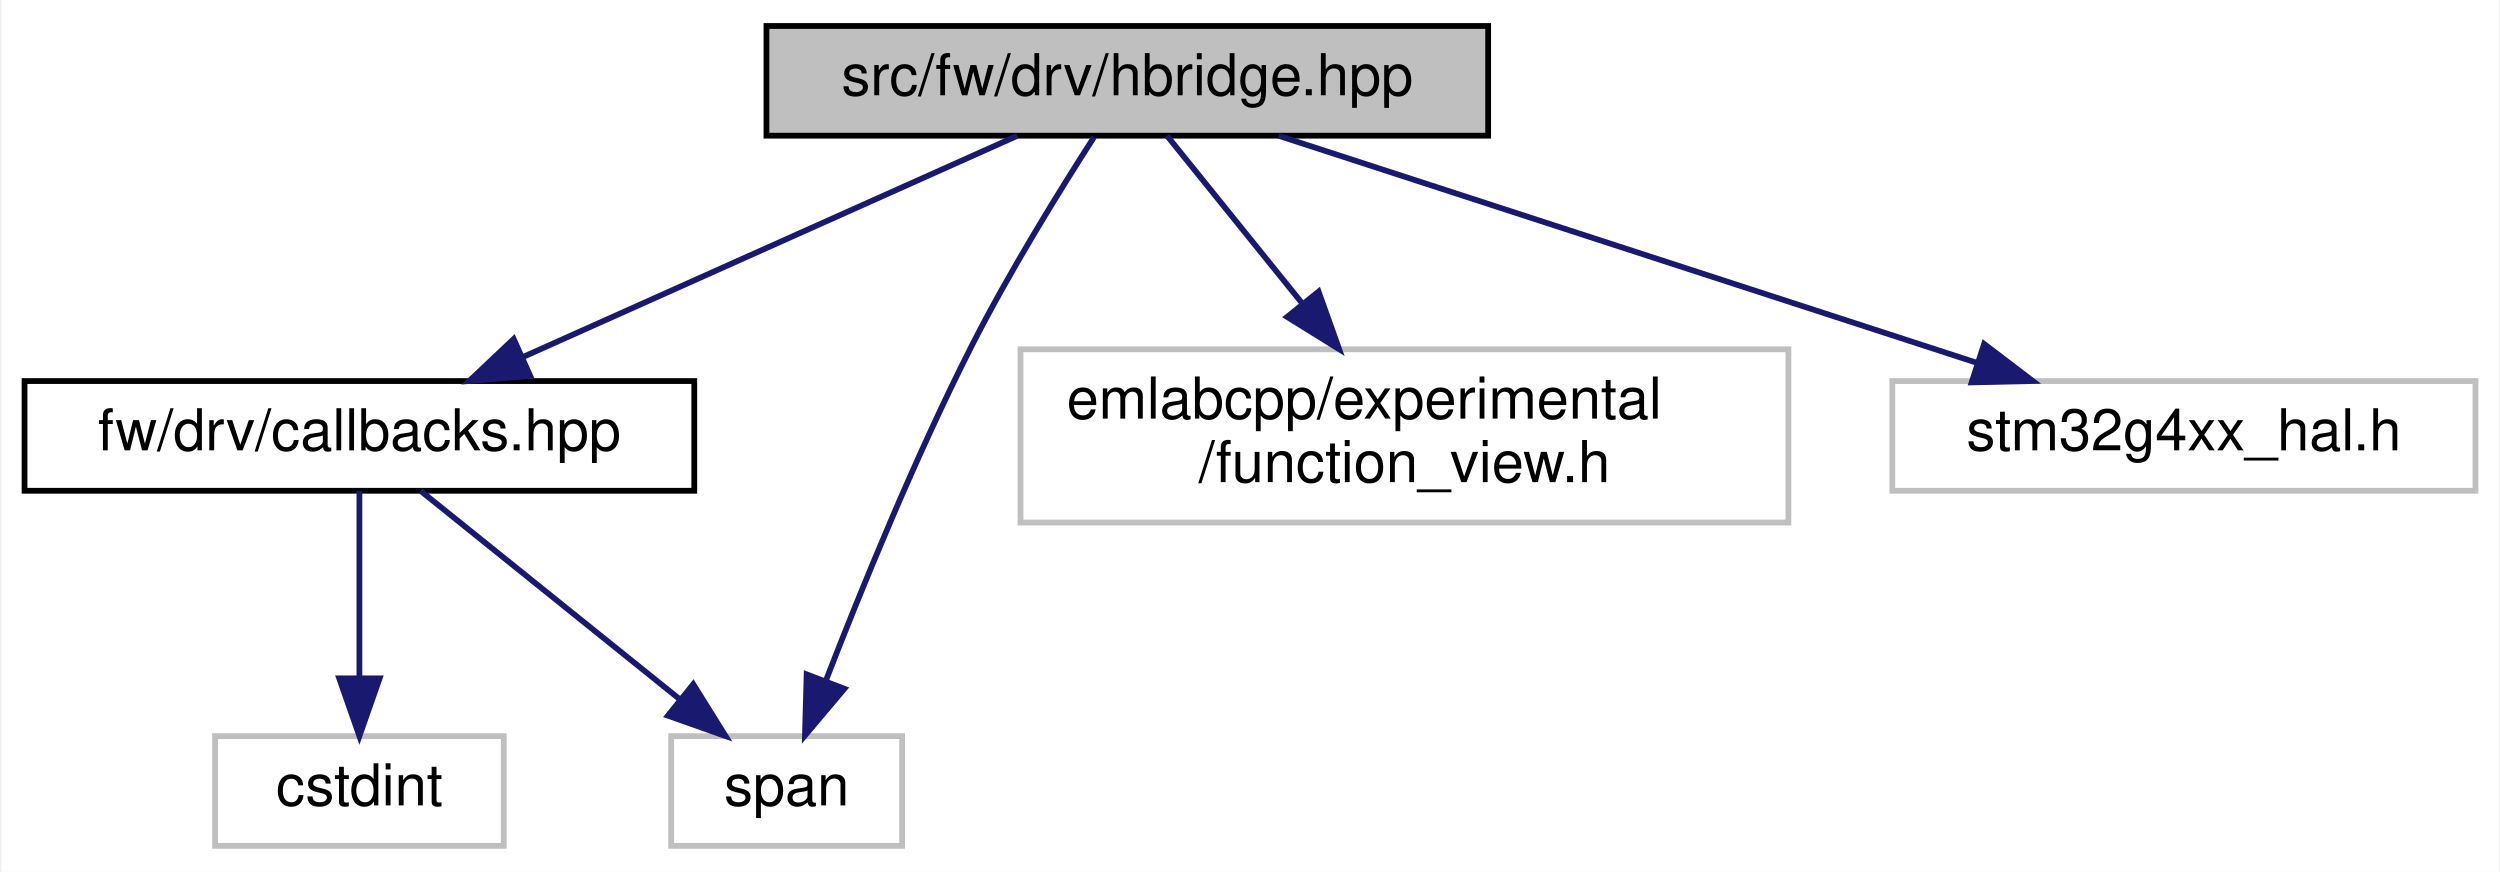
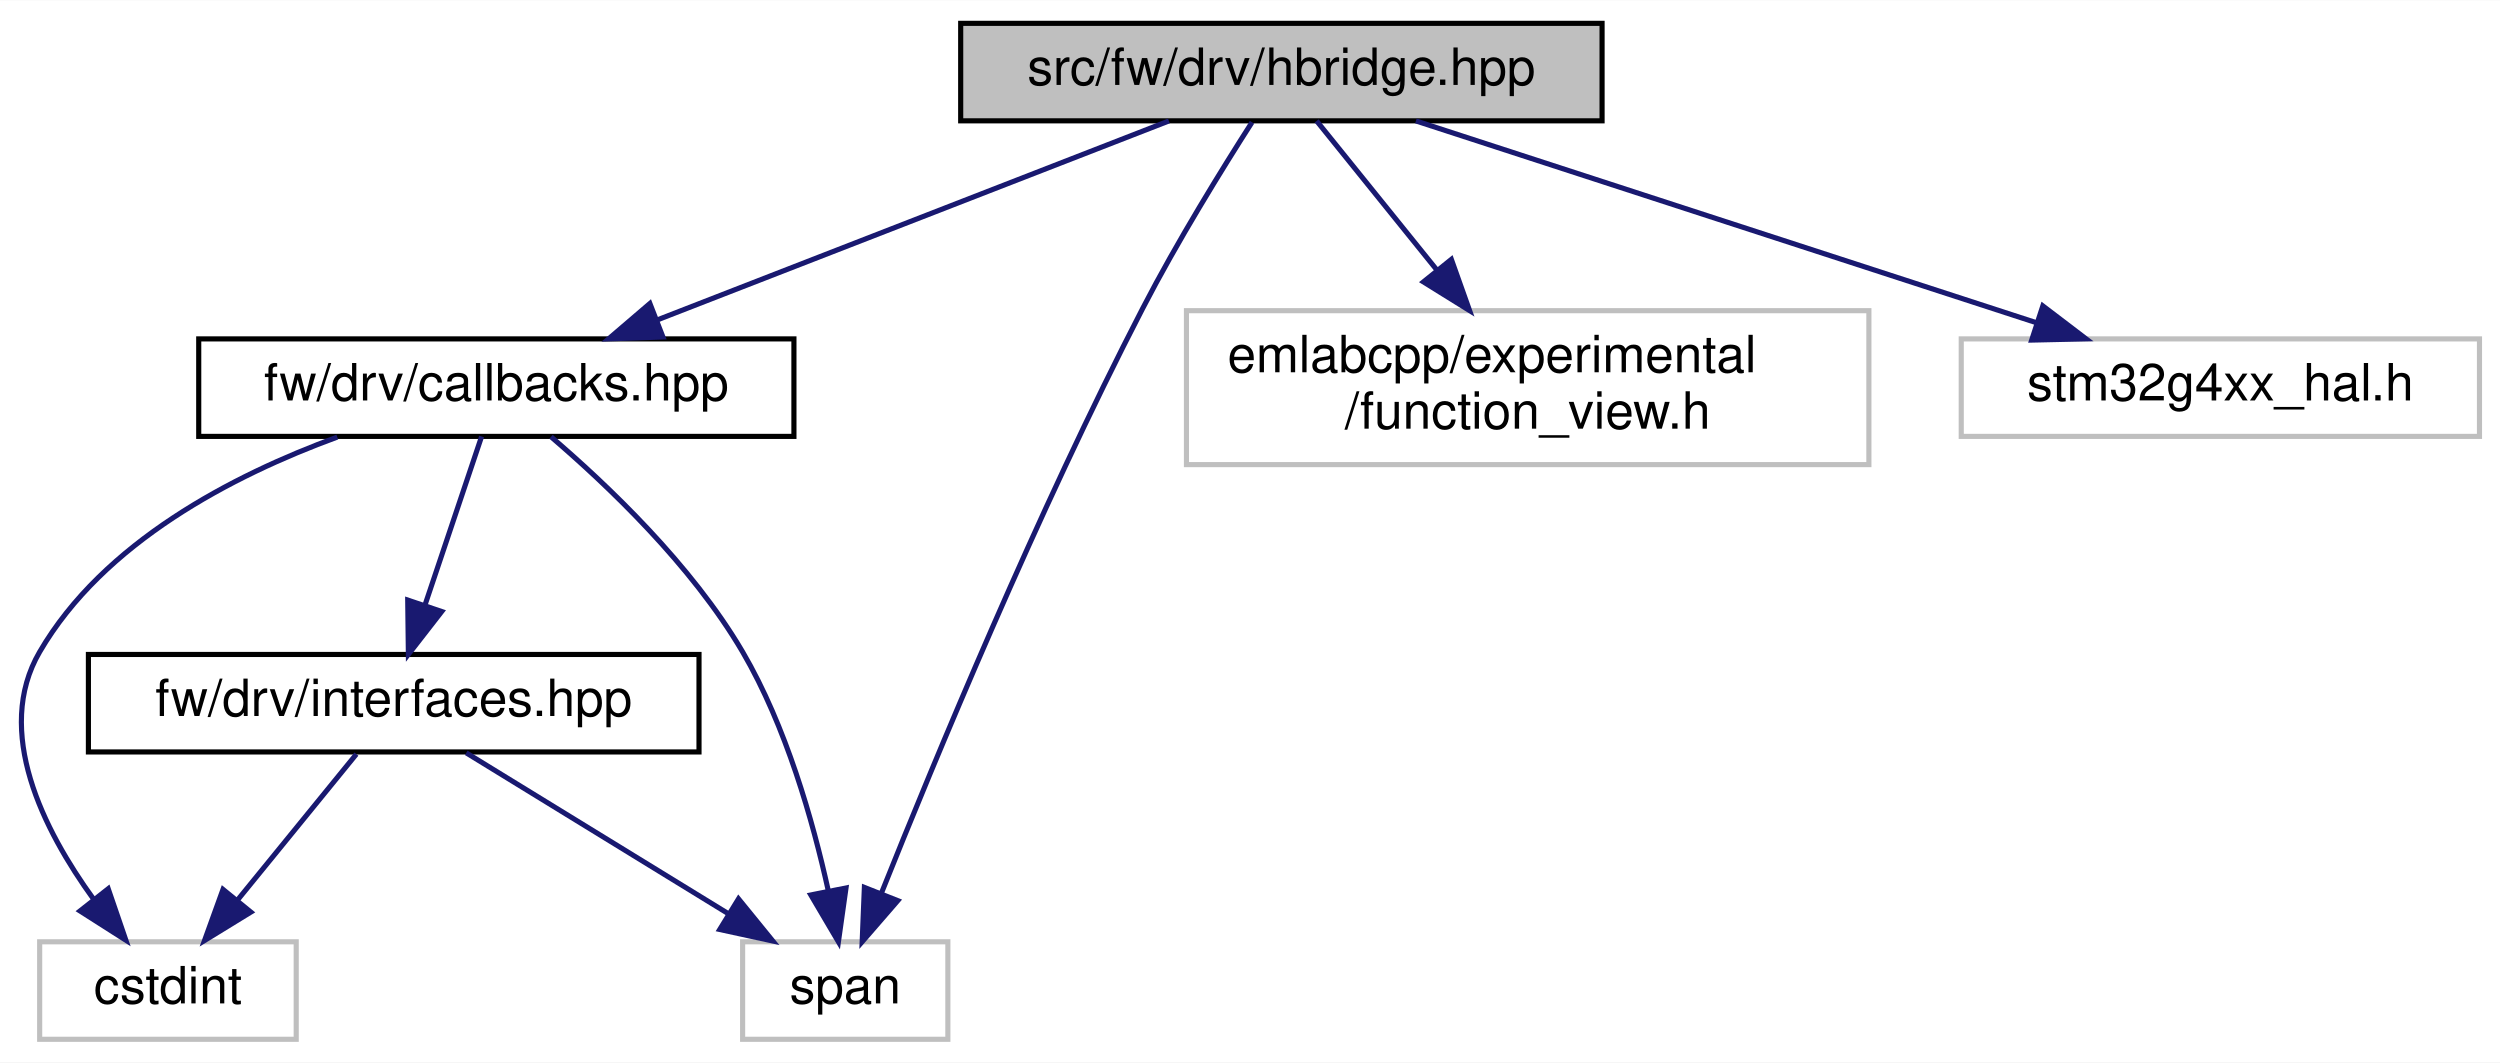
- <svg xmlns="http://www.w3.org/2000/svg" xmlns:xlink="http://www.w3.org/1999/xlink" width="433pt" height="151pt" viewBox="0.00 0.00 432.50 151.00">
-   <g id="graph0" class="graph" transform="scale(1 1) rotate(0) translate(4 147)">
-     <polygon fill="white" stroke="transparent" points="-4,4 -4,-147 428.5,-147 428.5,4 -4,4" />
+ <svg xmlns="http://www.w3.org/2000/svg" xmlns:xlink="http://www.w3.org/1999/xlink" width="487pt" height="207pt" viewBox="0.00 0.00 487.23 207.00">
+   <g id="graph0" class="graph" transform="scale(1 1) rotate(0) translate(4 203)">
+     <polygon fill="white" stroke="transparent" points="-4,4 -4,-203 483.23,-203 483.23,4 -4,4" />
    <g id="node1" class="node">
      <g id="a_node1">
        <a xlink:title=" ">
-           <polygon fill="#bfbfbf" stroke="black" points="128.5,-123.5 128.5,-142.5 253.5,-142.5 253.5,-123.5 128.5,-123.5" />
-           <text text-anchor="middle" x="191" y="-130.5" font-family="Helvetica,sans-Serif" font-size="10.00">src/fw/drv/hbridge.hpp</text>
+           <polygon fill="#bfbfbf" stroke="black" points="183.23,-179.5 183.23,-198.5 308.23,-198.5 308.23,-179.5 183.23,-179.5" />
+           <text text-anchor="middle" x="245.73" y="-186.5" font-family="Helvetica,sans-Serif" font-size="10.00">src/fw/drv/hbridge.hpp</text>
        </a>
      </g>
    </g>
    <g id="node2" class="node">
      <g id="a_node2">
        <a xlink:href="drv_2callbacks_8hpp.html" target="_top" xlink:title=" ">
-           <polygon fill="white" stroke="black" points="0,-62 0,-81 116,-81 116,-62 0,-62" />
-           <text text-anchor="middle" x="58" y="-69" font-family="Helvetica,sans-Serif" font-size="10.00">fw/drv/callbacks.hpp</text>
+           <polygon fill="white" stroke="black" points="34.73,-118 34.73,-137 150.73,-137 150.73,-118 34.73,-118" />
+           <text text-anchor="middle" x="92.73" y="-125" font-family="Helvetica,sans-Serif" font-size="10.00">fw/drv/callbacks.hpp</text>
        </a>
      </g>
    </g>
    <g id="edge1" class="edge">
-       <path fill="none" stroke="midnightblue" d="M171.94,-123.48C149.53,-113.45 112.09,-96.7 86.29,-85.15" />
-       <polygon fill="midnightblue" stroke="midnightblue" points="87.58,-81.9 77.02,-81.01 84.72,-88.29 87.58,-81.9" />
+       <path fill="none" stroke="midnightblue" d="M223.81,-179.48C197.67,-169.31 153.81,-152.26 124.1,-140.7" />
+       <polygon fill="midnightblue" stroke="midnightblue" points="125.2,-137.37 114.61,-137.01 122.66,-143.9 125.2,-137.37" />
+     </g>
+     <g id="node5" class="node">
+       <g id="a_node5">
+         <a xlink:title=" ">
+           <polygon fill="white" stroke="#bfbfbf" points="140.73,-0.5 140.73,-19.5 180.73,-19.5 180.73,-0.5 140.73,-0.5" />
+           <text text-anchor="middle" x="160.73" y="-7.5" font-family="Helvetica,sans-Serif" font-size="10.00">span</text>
+         </a>
+       </g>
+     </g>
+     <g id="edge8" class="edge">
+       <path fill="none" stroke="midnightblue" d="M240.01,-179.22C234.29,-170.29 225.42,-155.95 218.73,-143 198.2,-103.31 178.1,-54.79 167.81,-29.06" />
+       <polygon fill="midnightblue" stroke="midnightblue" points="170.97,-27.52 164.03,-19.51 164.46,-30.1 170.97,-27.52" />
+     </g>
+     <g id="node6" class="node">
+       <g id="a_node6">
+         <a xlink:title=" ">
+           <polygon fill="white" stroke="#bfbfbf" points="227.23,-112.5 227.23,-142.5 360.23,-142.5 360.23,-112.5 227.23,-112.5" />
+           <text text-anchor="start" x="235.23" y="-130.5" font-family="Helvetica,sans-Serif" font-size="10.00">emlabcpp/experimental</text>
+           <text text-anchor="middle" x="293.73" y="-119.5" font-family="Helvetica,sans-Serif" font-size="10.00">/function_view.h</text>
+         </a>
+       </g>
+     </g>
+     <g id="edge7" class="edge">
+       <path fill="none" stroke="midnightblue" d="M252.6,-179.48C258.68,-171.94 267.81,-160.63 275.92,-150.57" />
+       <polygon fill="midnightblue" stroke="midnightblue" points="278.86,-152.5 282.41,-142.52 273.41,-148.11 278.86,-152.5" />
+     </g>
+     <g id="node7" class="node">
+       <g id="a_node7">
+         <a xlink:title=" ">
+           <polygon fill="white" stroke="#bfbfbf" points="378.23,-118 378.23,-137 479.23,-137 479.23,-118 378.23,-118" />
+           <text text-anchor="middle" x="428.73" y="-125" font-family="Helvetica,sans-Serif" font-size="10.00">stm32g4xx_hal.h</text>
+         </a>
+       </g>
+     </g>
+     <g id="edge9" class="edge">
+       <path fill="none" stroke="midnightblue" d="M271.95,-179.48C303.74,-169.14 357.49,-151.66 393.04,-140.1" />
+       <polygon fill="midnightblue" stroke="midnightblue" points="394.13,-143.43 402.56,-137.01 391.96,-136.77 394.13,-143.43" />
+     </g>
+     <g id="node3" class="node">
+       <g id="a_node3">
+         <a xlink:href="interfaces_8hpp.html" target="_top" xlink:title=" ">
+           <polygon fill="white" stroke="black" points="13.23,-56.5 13.23,-75.5 132.23,-75.5 132.23,-56.5 13.23,-56.5" />
+           <text text-anchor="middle" x="72.73" y="-63.5" font-family="Helvetica,sans-Serif" font-size="10.00">fw/drv/interfaces.hpp</text>
+         </a>
+       </g>
+     </g>
+     <g id="edge2" class="edge">
+       <path fill="none" stroke="midnightblue" d="M89.86,-117.98C87.01,-109.49 82.54,-96.2 78.89,-85.32" />
+       <polygon fill="midnightblue" stroke="midnightblue" points="82.09,-83.87 75.59,-75.51 75.46,-86.1 82.09,-83.87" />
    </g>
    <g id="node4" class="node">
      <g id="a_node4">
        <a xlink:title=" ">
-           <polygon fill="white" stroke="#bfbfbf" points="112,-0.5 112,-19.5 152,-19.5 152,-0.5 112,-0.5" />
-           <text text-anchor="middle" x="132" y="-7.5" font-family="Helvetica,sans-Serif" font-size="10.00">span</text>
+           <polygon fill="white" stroke="#bfbfbf" points="3.73,-0.5 3.73,-19.5 53.73,-19.5 53.73,-0.5 3.73,-0.5" />
+           <text text-anchor="middle" x="28.73" y="-7.5" font-family="Helvetica,sans-Serif" font-size="10.00">cstdint</text>
        </a>
      </g>
    </g>
    <g id="edge5" class="edge">
-       <path fill="none" stroke="midnightblue" d="M185.24,-123.25C179.49,-114.33 170.6,-100 164,-87 154.21,-67.71 144.83,-44.71 138.78,-29.1" />
-       <polygon fill="midnightblue" stroke="midnightblue" points="142,-27.71 135.17,-19.61 135.46,-30.2 142,-27.71" />
+       <path fill="none" stroke="midnightblue" d="M61.74,-117.87C41.32,-110.39 16.15,-97.34 3.73,-76 -5.26,-60.57 4.44,-41.32 14.26,-27.78" />
+       <polygon fill="midnightblue" stroke="midnightblue" points="17.09,-29.84 20.53,-19.81 11.59,-25.51 17.09,-29.84" />
    </g>
-     <g id="node5" class="node">
-       <g id="a_node5">
-         <a xlink:title=" ">
-           <polygon fill="white" stroke="#bfbfbf" points="172.5,-56.5 172.5,-86.5 305.5,-86.5 305.5,-56.5 172.5,-56.5" />
-           <text text-anchor="start" x="180.5" y="-74.5" font-family="Helvetica,sans-Serif" font-size="10.00">emlabcpp/experimental</text>
-           <text text-anchor="middle" x="239" y="-63.5" font-family="Helvetica,sans-Serif" font-size="10.00">/function_view.h</text>
-         </a>
-       </g>
+     <g id="edge6" class="edge">
+       <path fill="none" stroke="midnightblue" d="M103.39,-117.92C114.24,-108.64 130.83,-92.91 140.73,-76 149.2,-61.51 154.43,-43.06 157.41,-29.53" />
+       <polygon fill="midnightblue" stroke="midnightblue" points="160.88,-29.99 159.4,-19.5 154.02,-28.63 160.88,-29.99" />
+     </g>
+     <g id="edge3" class="edge">
+       <path fill="none" stroke="midnightblue" d="M65.46,-56.08C59.18,-48.38 49.94,-37.03 42.3,-27.65" />
+       <polygon fill="midnightblue" stroke="midnightblue" points="44.89,-25.29 35.86,-19.75 39.46,-29.71 44.89,-25.29" />
    </g>
    <g id="edge4" class="edge">
-       <path fill="none" stroke="midnightblue" d="M197.88,-123.48C203.95,-115.94 213.08,-104.63 221.2,-94.57" />
-       <polygon fill="midnightblue" stroke="midnightblue" points="224.13,-96.5 227.69,-86.52 218.68,-92.11 224.13,-96.5" />
-     </g>
-     <g id="node6" class="node">
-       <g id="a_node6">
-         <a xlink:title=" ">
-           <polygon fill="white" stroke="#bfbfbf" points="323.5,-62 323.5,-81 424.5,-81 424.5,-62 323.5,-62" />
-           <text text-anchor="middle" x="374" y="-69" font-family="Helvetica,sans-Serif" font-size="10.00">stm32g4xx_hal.h</text>
-         </a>
-       </g>
-     </g>
-     <g id="edge6" class="edge">
-       <path fill="none" stroke="midnightblue" d="M217.22,-123.48C249.02,-113.14 302.77,-95.66 338.32,-84.1" />
-       <polygon fill="midnightblue" stroke="midnightblue" points="339.4,-87.43 347.83,-81.01 337.24,-80.77 339.4,-87.43" />
-     </g>
-     <g id="node3" class="node">
-       <g id="a_node3">
-         <a xlink:title=" ">
-           <polygon fill="white" stroke="#bfbfbf" points="33,-0.5 33,-19.5 83,-19.5 83,-0.5 33,-0.5" />
-           <text text-anchor="middle" x="58" y="-7.5" font-family="Helvetica,sans-Serif" font-size="10.00">cstdint</text>
-         </a>
-       </g>
-     </g>
-     <g id="edge2" class="edge">
-       <path fill="none" stroke="midnightblue" d="M58,-61.98C58,-53.58 58,-40.48 58,-29.66" />
-       <polygon fill="midnightblue" stroke="midnightblue" points="61.5,-29.51 58,-19.51 54.5,-29.51 61.5,-29.51" />
-     </g>
-     <g id="edge3" class="edge">
-       <path fill="none" stroke="midnightblue" d="M68.6,-61.98C80.25,-52.61 99.19,-37.38 113.33,-26.01" />
-       <polygon fill="midnightblue" stroke="midnightblue" points="115.82,-28.5 121.42,-19.51 111.43,-23.05 115.82,-28.5" />
+       <path fill="none" stroke="midnightblue" d="M86.87,-56.32C100.59,-47.9 121.66,-34.97 137.79,-25.07" />
+       <polygon fill="midnightblue" stroke="midnightblue" points="139.93,-27.87 146.62,-19.65 136.27,-21.9 139.93,-27.87" />
    </g>
  </g>
</svg>
